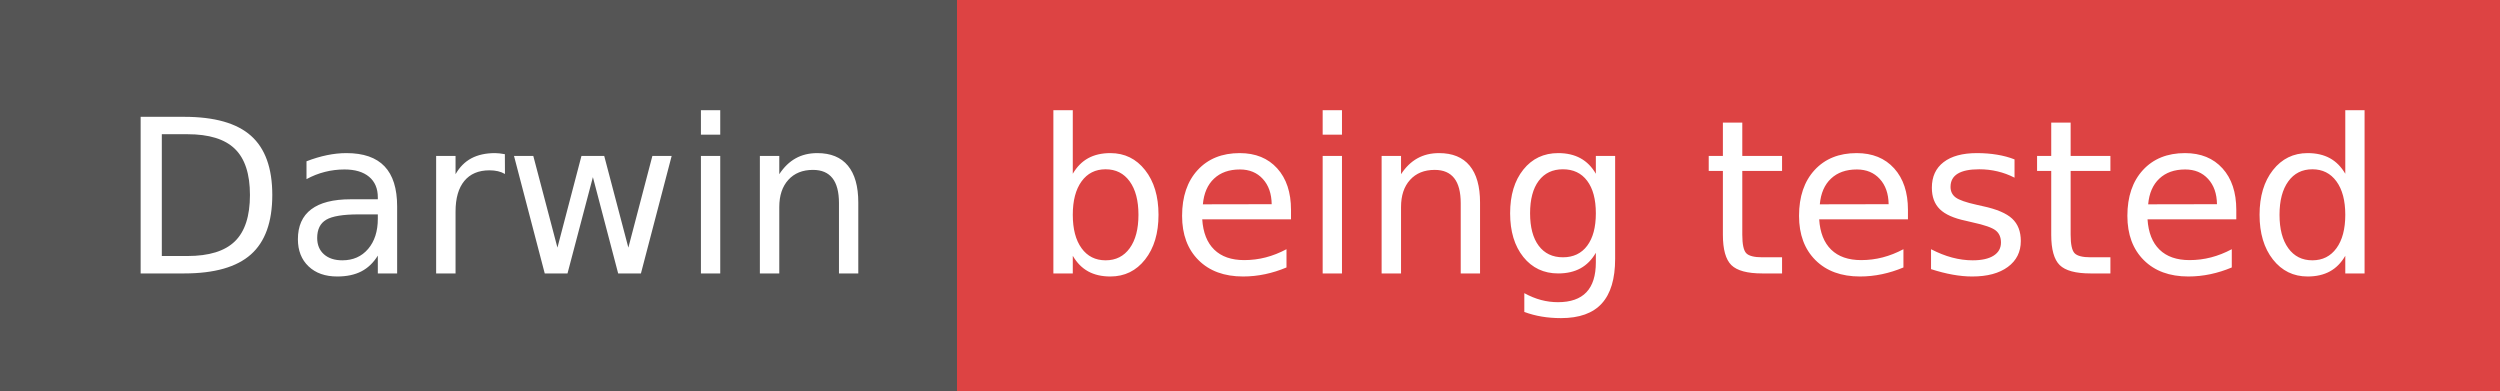
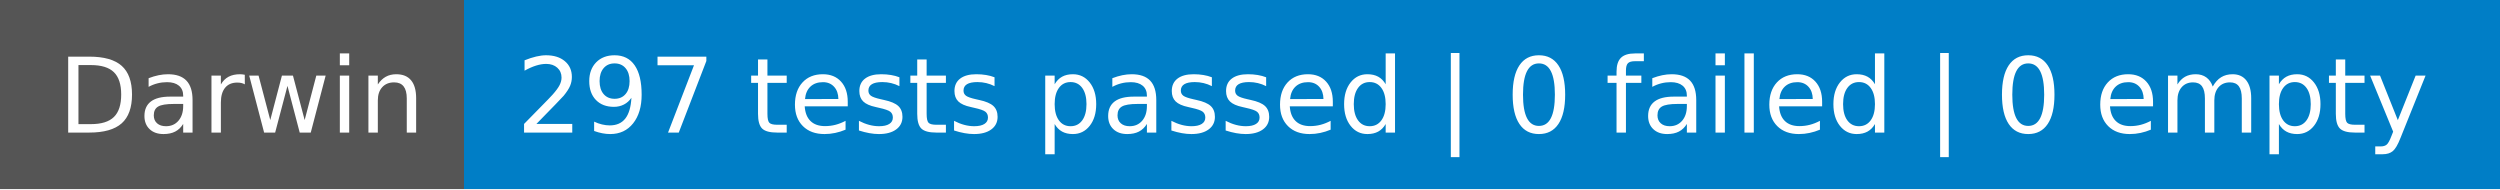
- <svg xmlns="http://www.w3.org/2000/svg" width="128" height="20" role="img" aria-label="Darwin: being tested">
+ <svg xmlns="http://www.w3.org/2000/svg" width="264" height="20" role="img" aria-label="Darwin: 297 tests passed | 0 failed | 0 empty">
  <g shape-rendering="crispEdges">
    <rect width="49" height="20" fill="#555" />
-     <rect x="49" width="79" height="20" fill="#dd4343" />
+     <rect x="49" width="215" height="20" fill="#007ec6" />
  </g>
  <g fill="#fff" text-anchor="middle" font-family="Verdana,Geneva,DejaVu Sans,sans-serif" text-rendering="geometricPrecision" font-size="110">
    <text x="255" y="140" textLength="390" transform="scale(.1)">Darwin</text>
-     <text x="875" y="140" textLength="690" transform="scale(.1)">being tested</text>
+     <text x="1555" y="140" textLength="2050" transform="scale(.1)">297 tests passed | 0 failed | 0 empty</text>
  </g>
</svg>
